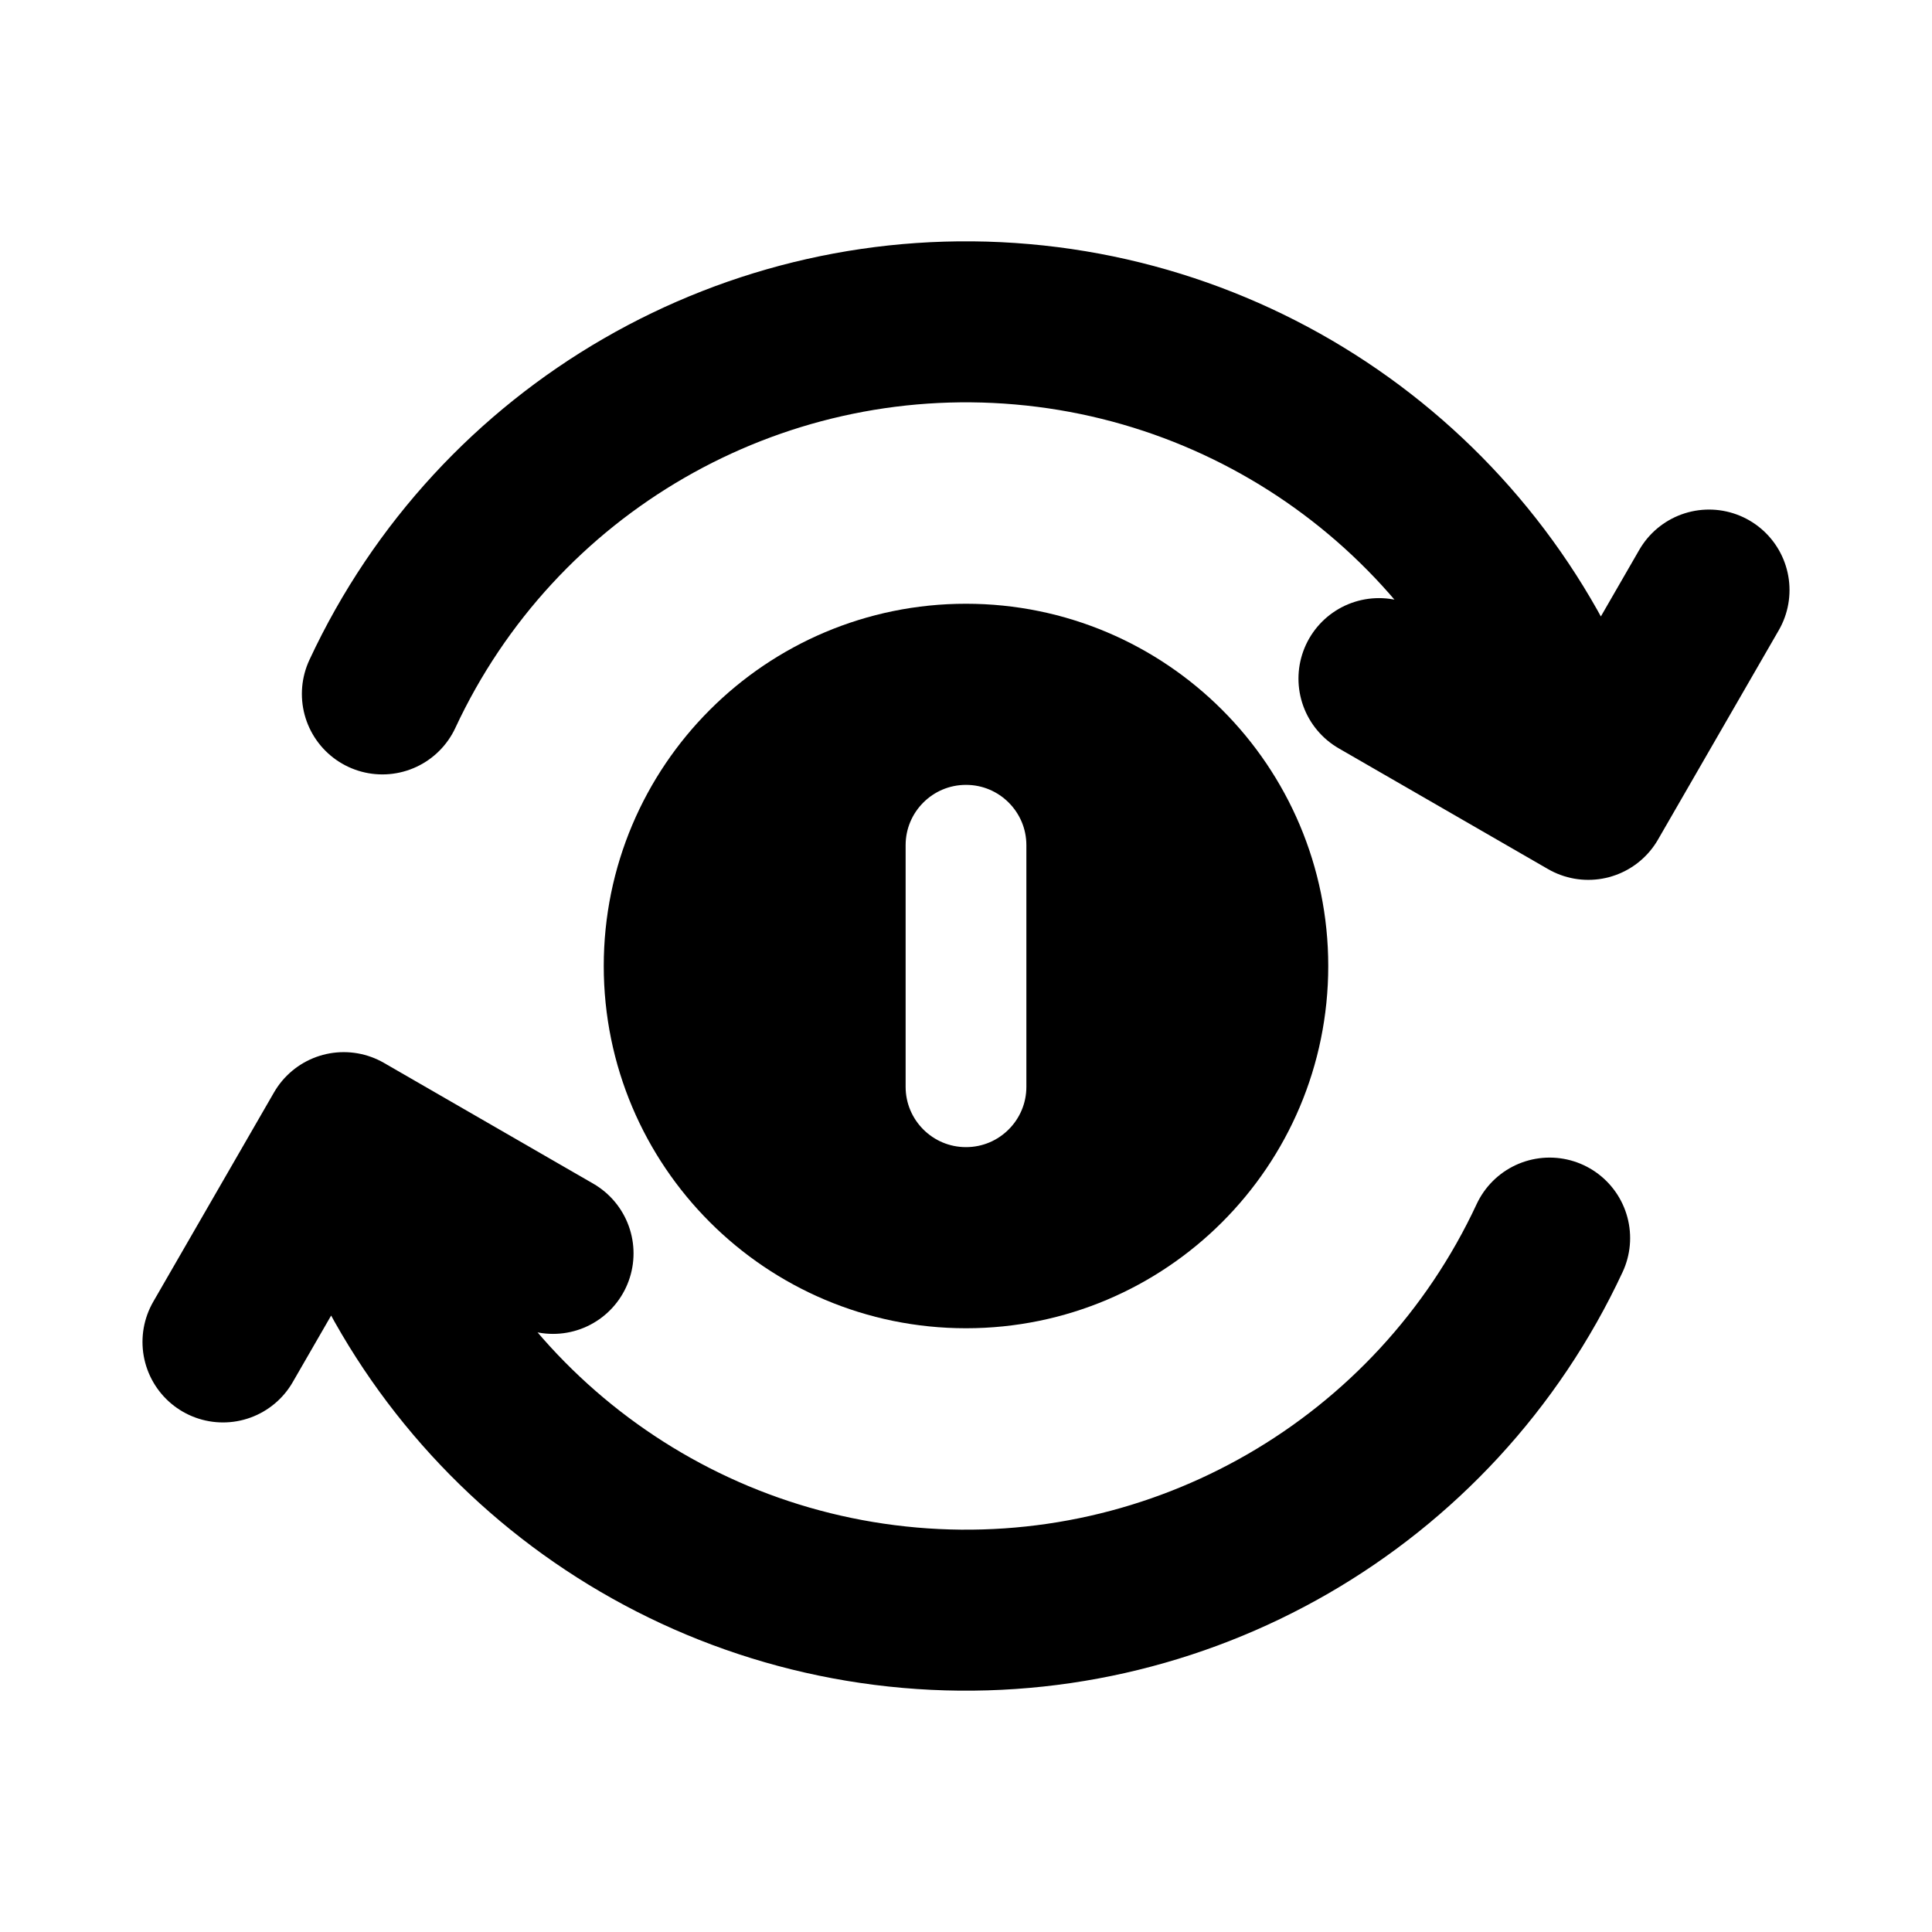
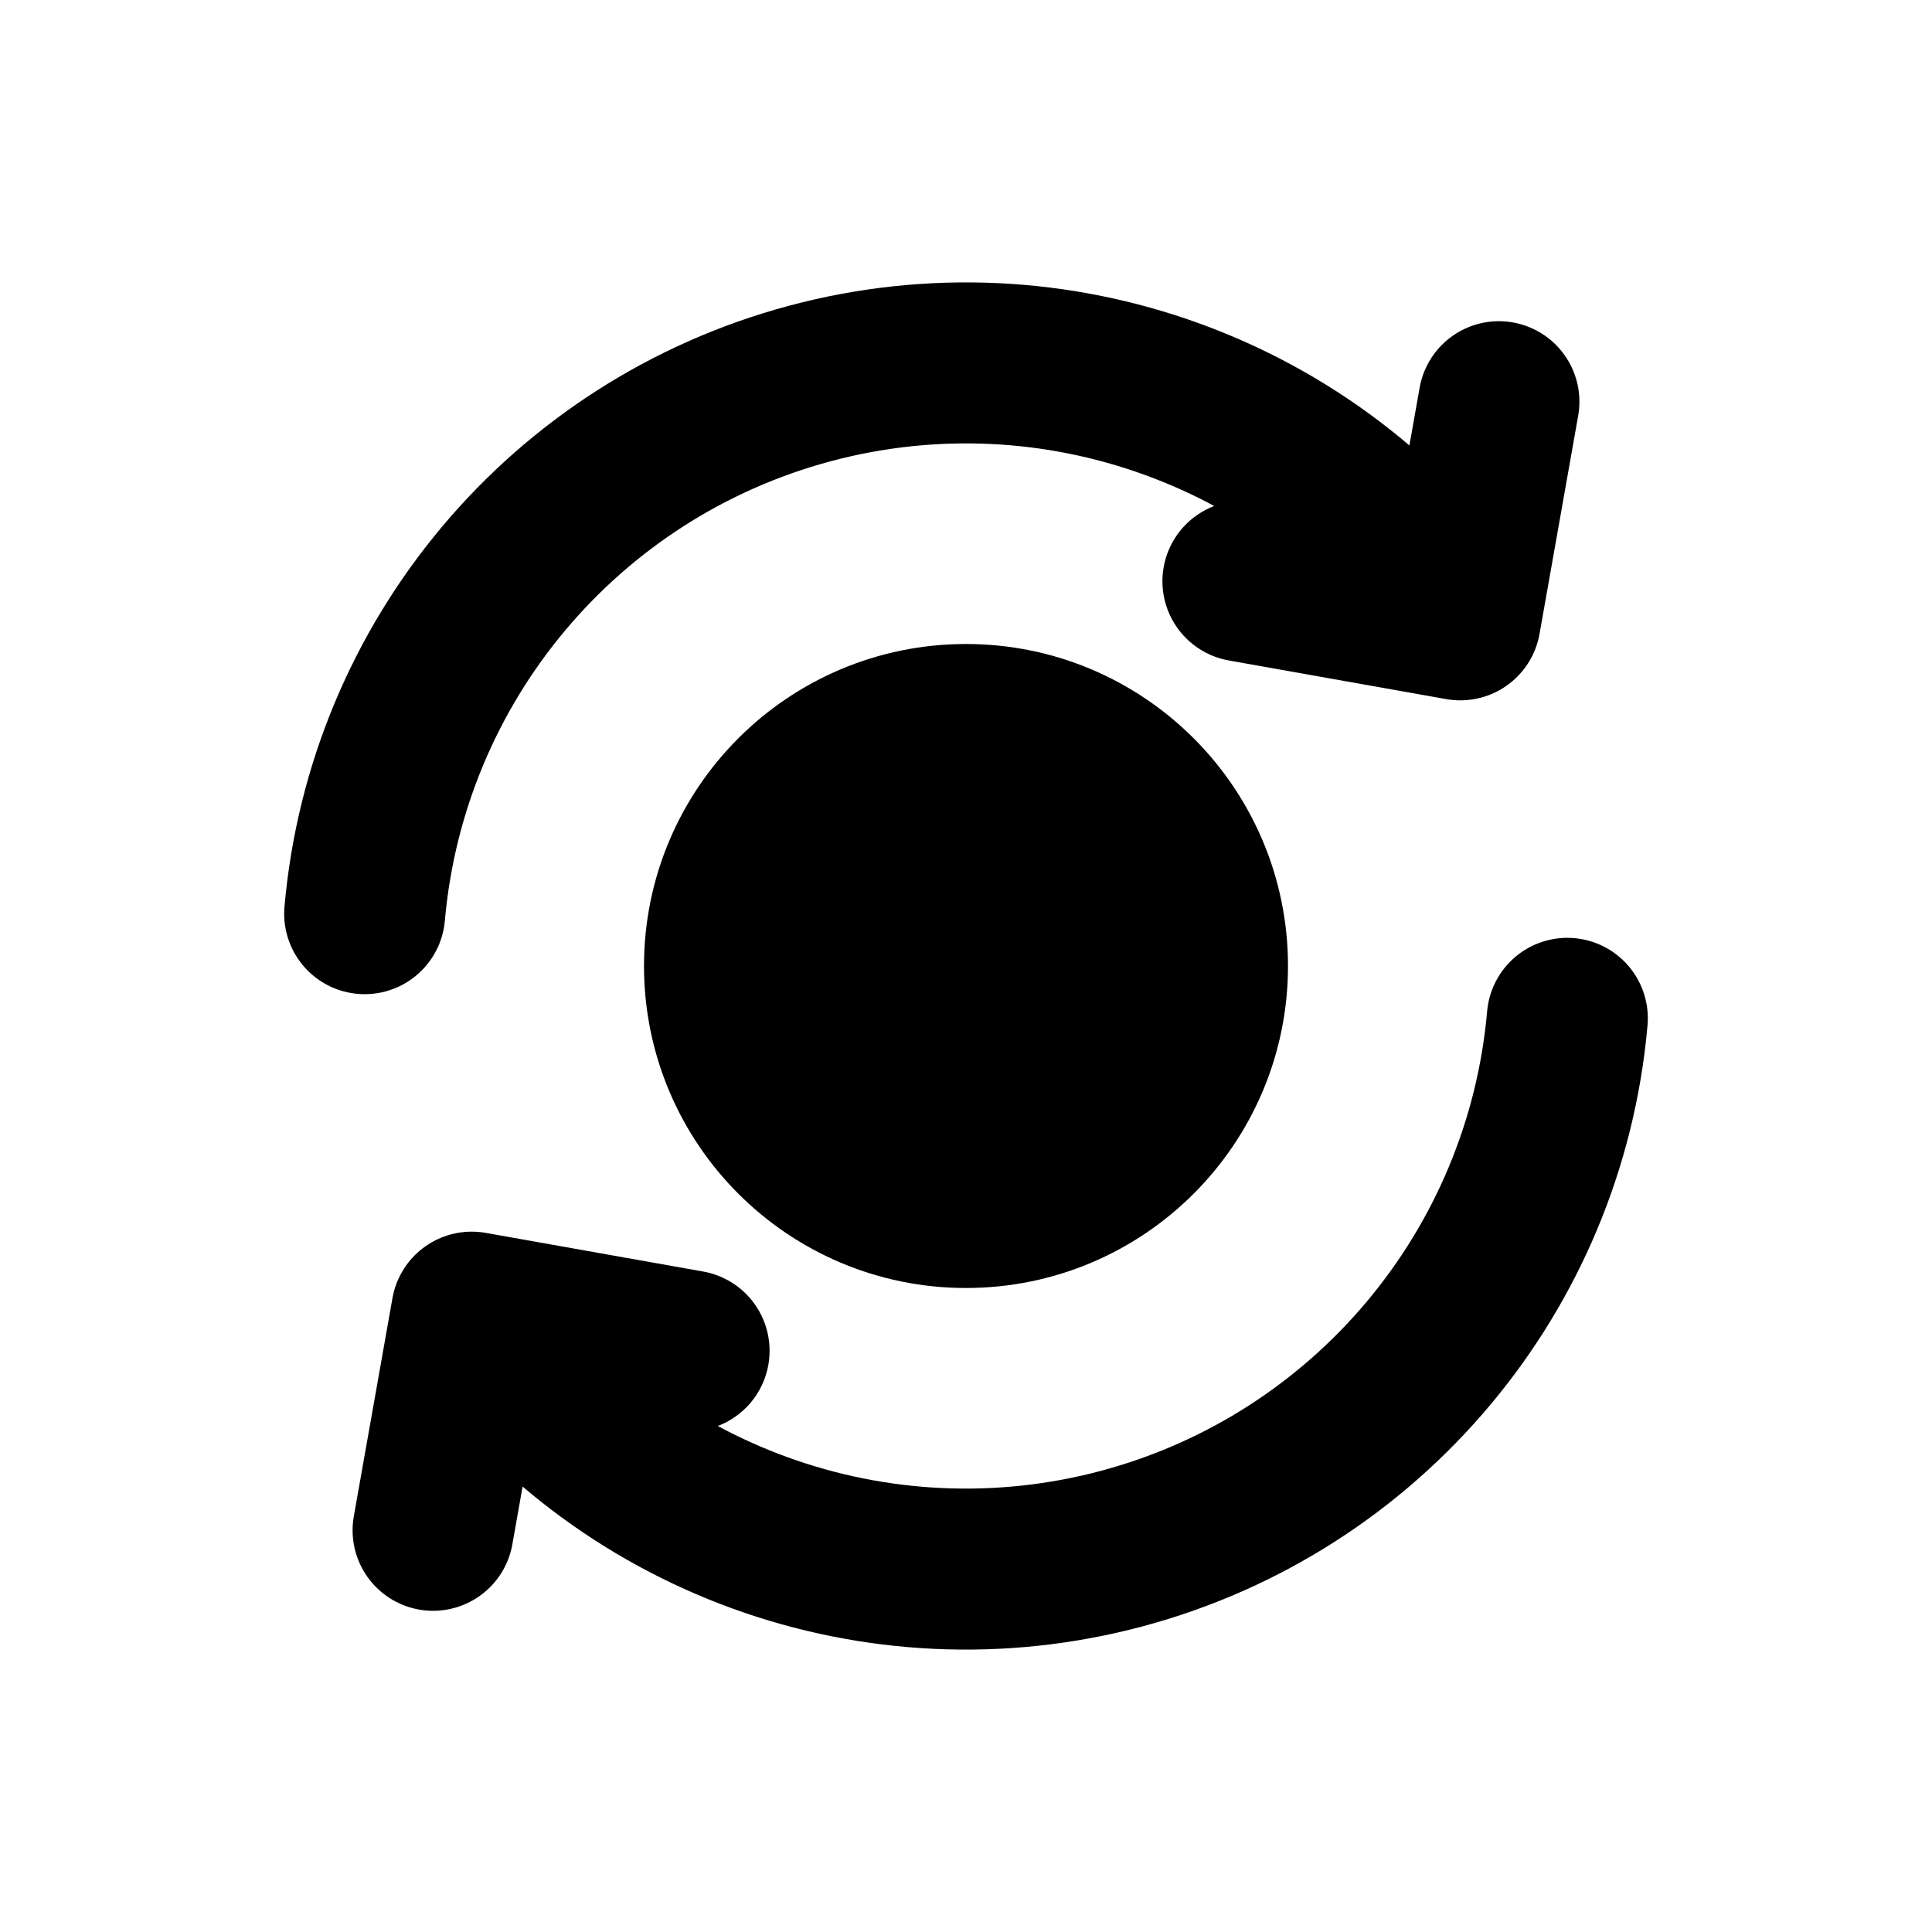
- <svg xmlns="http://www.w3.org/2000/svg" viewBox="0 0 24 24" fill="currentColor" stroke="currentColor" stroke-width="1.5" stroke-linecap="round" stroke-linejoin="round" fill-rule="evenodd">
-   <path d="M8.25 12A3.75 3.75 0 1 1 15.75 12A3.75 3.75 0 1 1 8.25 12ZM13.5 10.5v3a1.5 1.5 0 0 1-3 0v-3a1.5 1.5 0 0 1 3 0Z" />
-   <path fill="none" stroke-width="2" d="M4.75 8.62A8 8 0 0 1 19.73 9.93M17.13 8.43L19.73 9.93L21.23 7.33M19.25 15.38A8 8 0 0 1 4.27 14.07M6.87 15.57L4.27 14.07L2.77 16.67" />
+ <svg xmlns="http://www.w3.org/2000/svg" viewBox="0 0 24 24" fill="currentColor" stroke="currentColor" stroke-width="1.5" stroke-linecap="round" stroke-linejoin="round">
+   <circle cx="12" cy="12" r="3.25" />
+   <path fill="none" stroke-width="2" d="M4.53 11.35A7.5 7.5 0 0 1 18.14 7.7M15.44 7.22L18.14 7.7L18.62 4.99M19.47 12.65A7.5 7.5 0 0 1 5.86 16.3M8.56 16.78L5.86 16.3L5.38 19.01" />
</svg>
